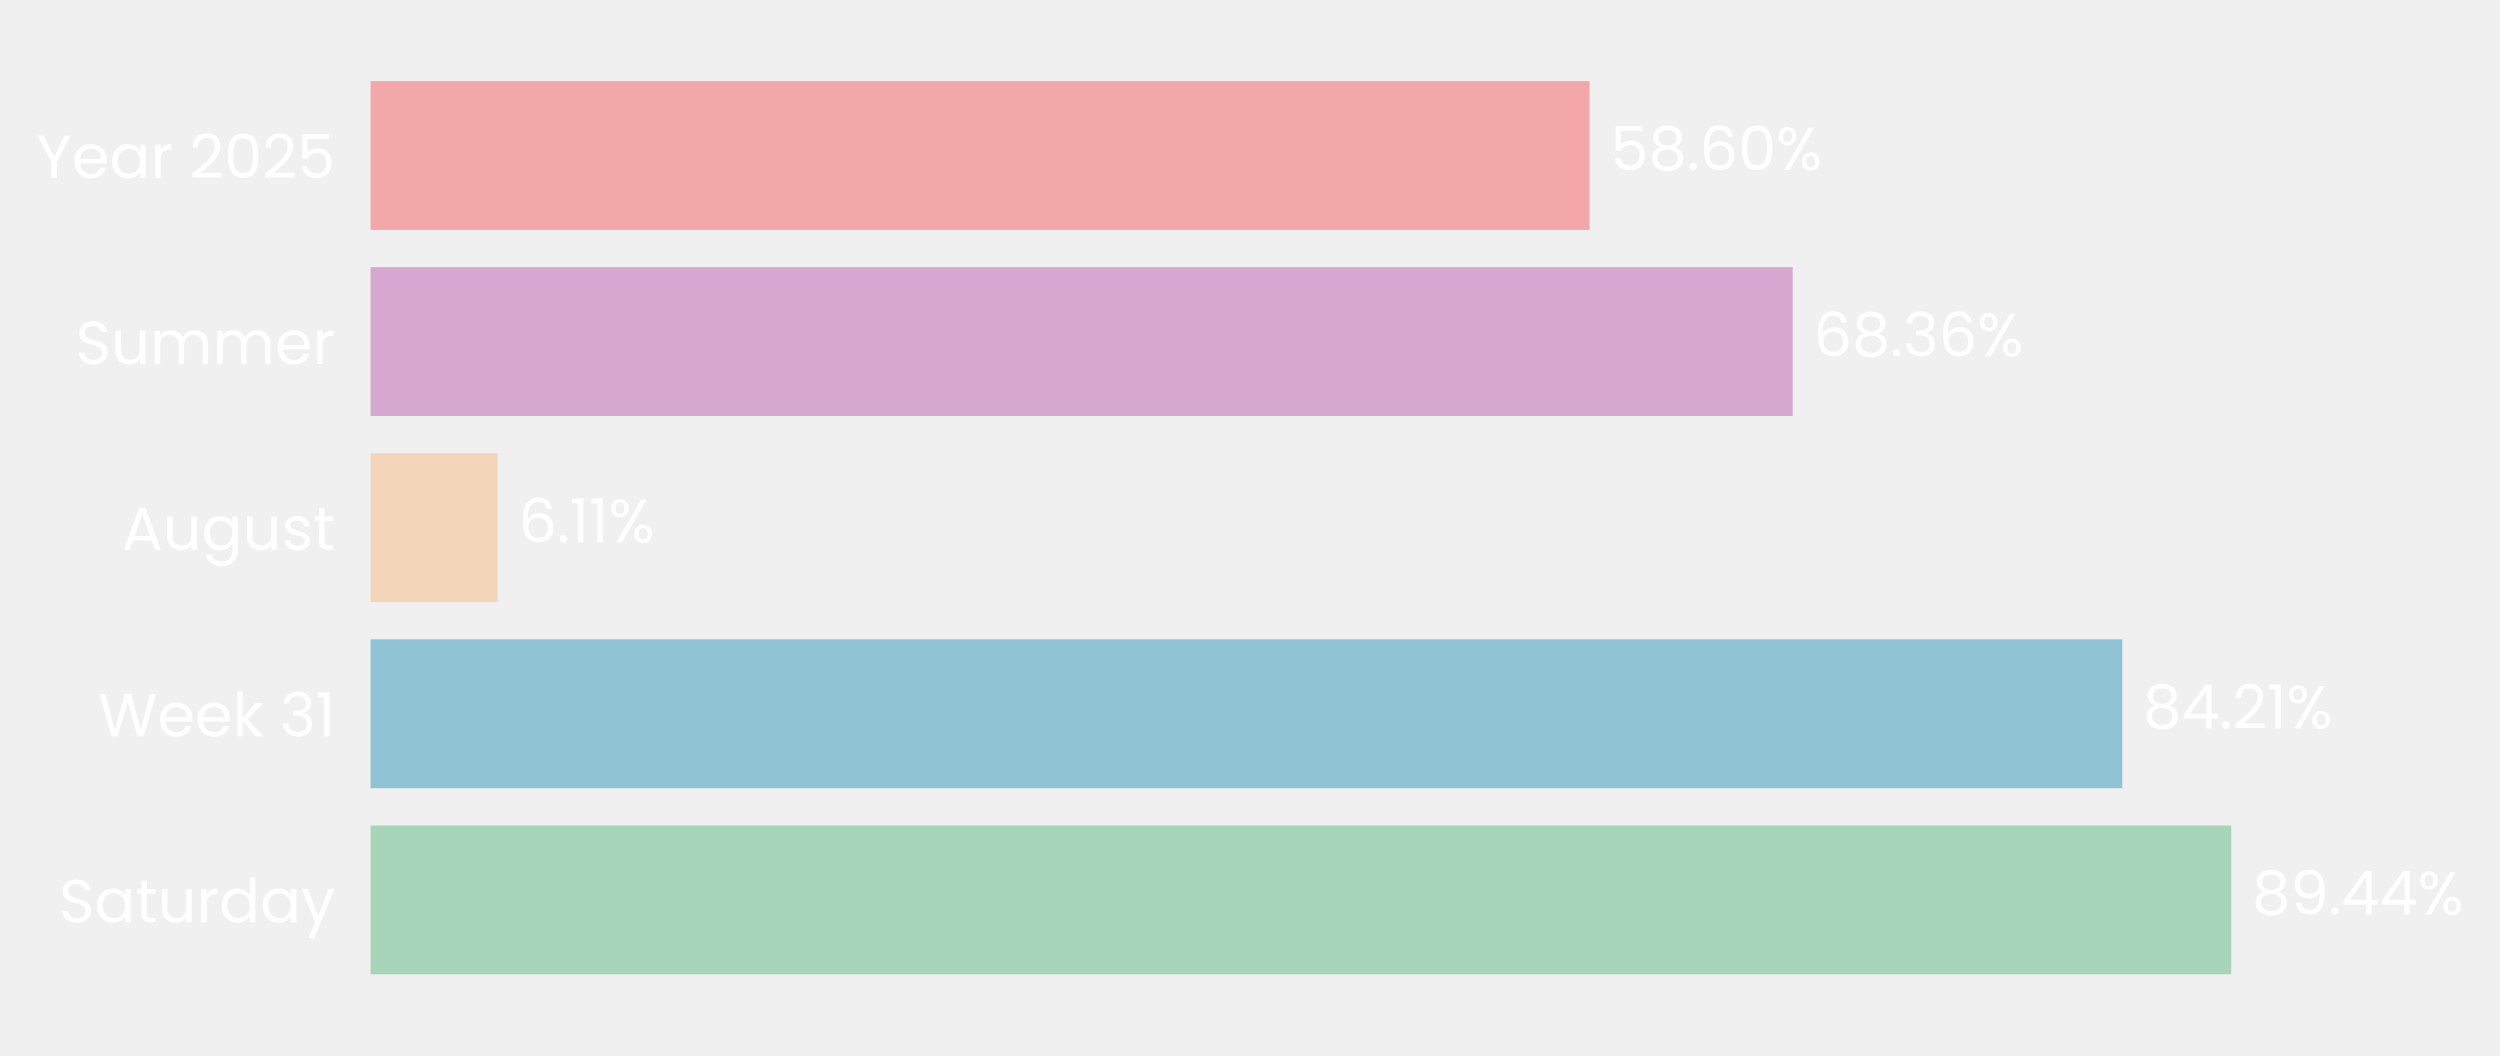
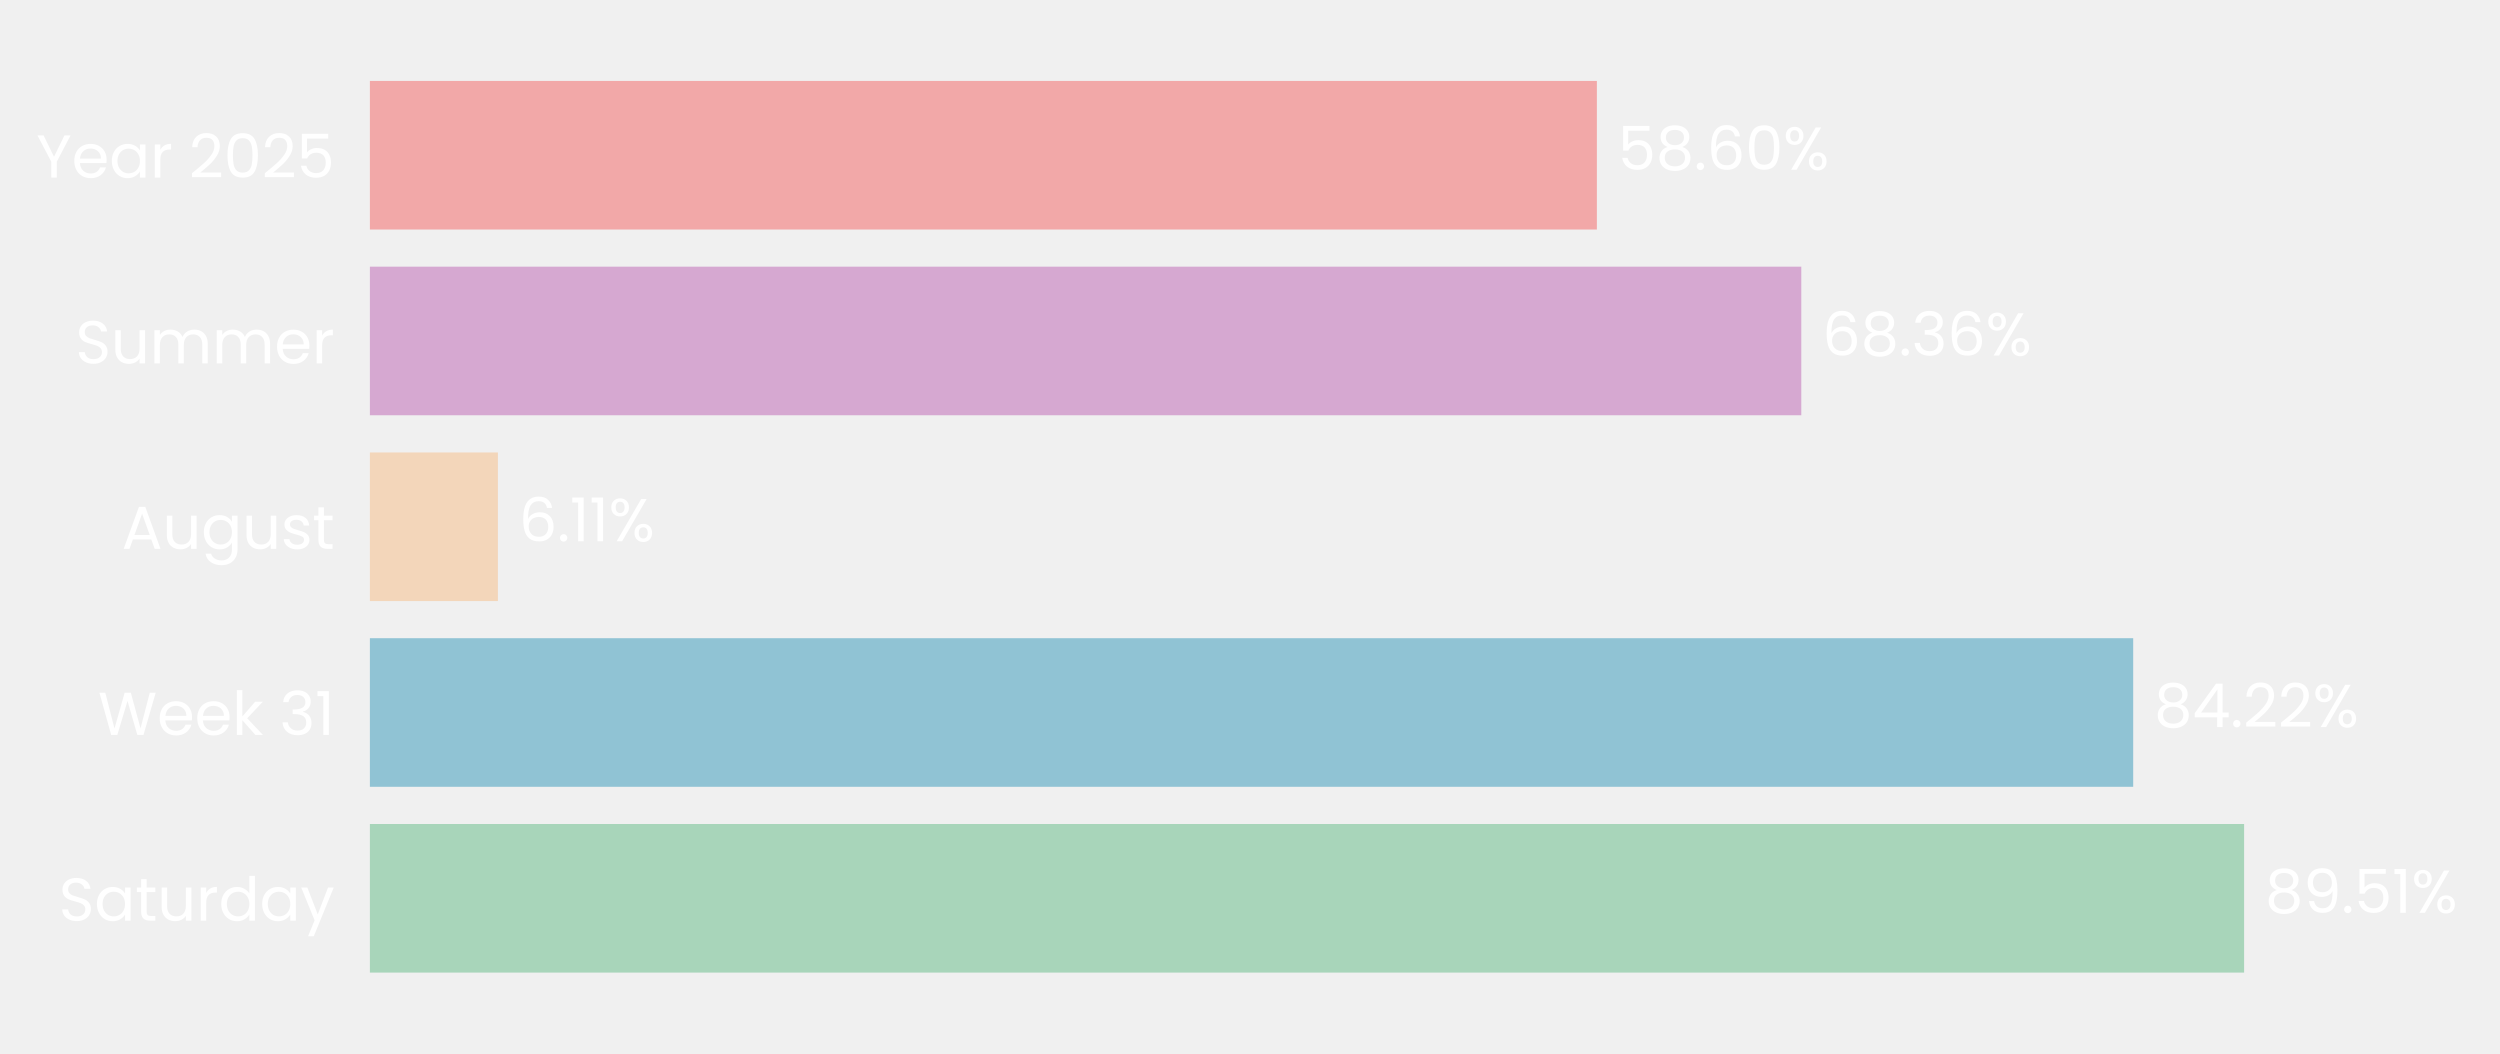
- <svg xmlns="http://www.w3.org/2000/svg" xmlns:xlink="http://www.w3.org/1999/xlink" width="494.606pt" height="208.8pt" viewBox="0 0 494.606 208.8" version="1.1">
+ <svg xmlns="http://www.w3.org/2000/svg" xmlns:xlink="http://www.w3.org/1999/xlink" width="495.494pt" height="208.8pt" viewBox="0 0 495.494 208.8" version="1.1">
  <defs>
    <style type="text/css">*{stroke-linejoin: round; stroke-linecap: butt}</style>
  </defs>
  <g id="figure_1">
    <g id="patch_1">
-       <path d="M 0 208.8  L 494.606 208.8  L 494.606 0  L 0 0  L 0 208.8  z " style="fill: none" />
+       <path d="M 0 208.8  L 495.494 208.8  L 495.494 0  L 0 0  L 0 208.8  z " style="fill: none" />
    </g>
    <g id="axes_1">
      <g id="patch_2">
-         <path d="M 73.311 201.6  L 484.875 201.6  L 484.875 7.2  L 73.311 7.2  L 73.311 201.6  z " style="fill: none" />
+         <path d="M 73.311 201.6  L 488.294 201.6  L 488.294 7.2  L 73.311 7.2  L 73.311 201.6  z " style="fill: none" />
      </g>
      <g id="patch_3">
-         <path d="M 73.311 192.764  L 441.432 192.764  L 441.432 163.309  L 73.311 163.309  z " clip-path="url(#pf552ca6885)" style="fill: #a8d5ba" />
+         <path d="M 73.311 192.764  L 444.778 192.764  L 444.778 163.309  L 73.311 163.309  z " clip-path="url(#pe4869af322)" style="fill: #a8d5ba" />
      </g>
      <g id="patch_4">
-         <path d="M 73.311 155.945  L 419.874 155.945  L 419.874 126.491  L 73.311 126.491  z " clip-path="url(#pf552ca6885)" style="fill: #90c3d4" />
+         <path d="M 73.311 155.945  L 422.794 155.945  L 422.794 126.491  L 73.311 126.491  z " clip-path="url(#pe4869af322)" style="fill: #90c3d4" />
      </g>
      <g id="patch_5">
-         <path d="M 73.311 119.127  L 98.462 119.127  L 98.462 89.673  L 73.311 89.673  z " clip-path="url(#pf552ca6885)" style="fill: #f3d6ba" />
+         <path d="M 73.311 119.127  L 98.681 119.127  L 98.681 89.673  L 73.311 89.673  z " clip-path="url(#pe4869af322)" style="fill: #f3d6ba" />
      </g>
      <g id="patch_6">
-         <path d="M 73.311 82.309  L 354.671 82.309  L 354.671 52.855  L 73.311 52.855  z " clip-path="url(#pf552ca6885)" style="fill: #d6a8d1" />
+         <path d="M 73.311 82.309  L 357.011 82.309  L 357.011 52.855  L 73.311 52.855  z " clip-path="url(#pe4869af322)" style="fill: #d6a8d1" />
      </g>
      <g id="patch_7">
-         <path d="M 73.311 45.491  L 314.493 45.491  L 314.493 16.036  L 73.311 16.036  z " clip-path="url(#pf552ca6885)" style="fill: #f2a8a8" />
+         <path d="M 73.311 45.491  L 316.497 45.491  L 316.497 16.036  L 73.311 16.036  z " clip-path="url(#pe4869af322)" style="fill: #f2a8a8" />
      </g>
      <g id="matplotlib.axis_1">
        <g id="ytick_1">
          <g id="text_1">
            <g style="fill: #ffffff" transform="translate(11.65312 182.4764) scale(0.12 -0.12)">
              <defs>
                <path id="Poppins-Regular-53" d="M 1907 -45  Q 1466 -45 1117 112  Q 768 269 569 547  Q 371 826 365 1190  L 986 1190  Q 1018 877 1245 662  Q 1472 448 1907 448  Q 2323 448 2563 656  Q 2803 864 2803 1190  Q 2803 1446 2662 1606  Q 2522 1766 2310 1849  Q 2099 1933 1741 2029  Q 1299 2144 1033 2259  Q 768 2374 579 2620  Q 390 2867 390 3283  Q 390 3648 576 3929  Q 762 4211 1098 4364  Q 1434 4518 1869 4518  Q 2496 4518 2896 4204  Q 3296 3891 3347 3373  L 2707 3373  Q 2675 3629 2438 3824  Q 2202 4019 1811 4019  Q 1446 4019 1216 3830  Q 986 3642 986 3302  Q 986 3059 1123 2905  Q 1261 2752 1462 2672  Q 1664 2592 2029 2490  Q 2470 2368 2739 2249  Q 3008 2131 3200 1884  Q 3392 1638 3392 1216  Q 3392 890 3219 602  Q 3046 314 2707 134  Q 2368 -45 1907 -45  z " transform="scale(0.015625)" />
                <path id="Poppins-Regular-61" d="M 275 1766  Q 275 2304 492 2710  Q 710 3117 1091 3341  Q 1472 3565 1939 3565  Q 2400 3565 2739 3366  Q 3078 3168 3245 2867  L 3245 3507  L 3834 3507  L 3834 0  L 3245 0  L 3245 653  Q 3072 346 2729 144  Q 2387 -58 1933 -58  Q 1466 -58 1088 172  Q 710 403 492 819  Q 275 1235 275 1766  z M 3245 1760  Q 3245 2157 3085 2451  Q 2925 2746 2653 2902  Q 2381 3059 2054 3059  Q 1728 3059 1459 2905  Q 1190 2752 1030 2457  Q 870 2163 870 1766  Q 870 1363 1030 1065  Q 1190 768 1459 611  Q 1728 454 2054 454  Q 2381 454 2653 611  Q 2925 768 3085 1065  Q 3245 1363 3245 1760  z " transform="scale(0.015625)" />
                <path id="Poppins-Regular-74" d="M 1203 3027  L 1203 960  Q 1203 704 1312 598  Q 1421 493 1690 493  L 2118 493  L 2118 0  L 1594 0  Q 1107 0 864 224  Q 621 448 621 960  L 621 3027  L 166 3027  L 166 3507  L 621 3507  L 621 4390  L 1203 4390  L 1203 3507  L 2118 3507  L 2118 3027  L 1203 3027  z " transform="scale(0.015625)" />
                <path id="Poppins-Regular-75" d="M 3603 3507  L 3603 0  L 3021 0  L 3021 518  Q 2854 250 2556 99  Q 2259 -51 1901 -51  Q 1491 -51 1164 118  Q 838 288 649 627  Q 461 966 461 1453  L 461 3507  L 1037 3507  L 1037 1530  Q 1037 1011 1299 732  Q 1562 454 2016 454  Q 2483 454 2752 742  Q 3021 1030 3021 1581  L 3021 3507  L 3603 3507  z " transform="scale(0.015625)" />
                <path id="Poppins-Regular-72" d="M 1075 2938  Q 1229 3238 1513 3404  Q 1798 3571 2208 3571  L 2208 2970  L 2054 2970  Q 1075 2970 1075 1907  L 1075 0  L 493 0  L 493 3507  L 1075 3507  L 1075 2938  z " transform="scale(0.015625)" />
                <path id="Poppins-Regular-64" d="M 275 1766  Q 275 2304 492 2710  Q 710 3117 1091 3341  Q 1472 3565 1946 3565  Q 2355 3565 2707 3376  Q 3059 3187 3245 2880  L 3245 4736  L 3834 4736  L 3834 0  L 3245 0  L 3245 659  Q 3072 346 2733 144  Q 2394 -58 1939 -58  Q 1472 -58 1091 172  Q 710 403 492 819  Q 275 1235 275 1766  z M 3245 1760  Q 3245 2157 3085 2451  Q 2925 2746 2653 2902  Q 2381 3059 2054 3059  Q 1728 3059 1459 2905  Q 1190 2752 1030 2457  Q 870 2163 870 1766  Q 870 1363 1030 1065  Q 1190 768 1459 611  Q 1728 454 2054 454  Q 2381 454 2653 611  Q 2925 768 3085 1065  Q 3245 1363 3245 1760  z " transform="scale(0.015625)" />
                <path id="Poppins-Regular-79" d="M 3514 3507  L 1402 -1651  L 800 -1651  L 1491 38  L 77 3507  L 723 3507  L 1824 666  L 2912 3507  L 3514 3507  z " transform="scale(0.015625)" />
              </defs>
              <use xlink:href="#Poppins-Regular-53" />
              <use xlink:href="#Poppins-Regular-61" transform="translate(58.7 0)" />
              <use xlink:href="#Poppins-Regular-74" transform="translate(126.3 0)" />
              <use xlink:href="#Poppins-Regular-75" transform="translate(162.7 0)" />
              <use xlink:href="#Poppins-Regular-72" transform="translate(226.7 0)" />
              <use xlink:href="#Poppins-Regular-64" transform="translate(264 0)" />
              <use xlink:href="#Poppins-Regular-61" transform="translate(331.5999 0)" />
              <use xlink:href="#Poppins-Regular-79" transform="translate(399.1999 0)" />
            </g>
          </g>
        </g>
        <g id="ytick_2">
          <g id="text_2">
            <g style="fill: #ffffff" transform="translate(19.42687 145.6582) scale(0.12 -0.12)">
              <defs>
                <path id="Poppins-Regular-57" d="M 6099 4461  L 4806 0  L 4154 0  L 3117 3590  L 2042 0  L 1395 -6  L 147 4461  L 768 4461  L 1741 678  L 2816 4461  L 3469 4461  L 4493 691  L 5472 4461  L 6099 4461  z " transform="scale(0.015625)" />
                <path id="Poppins-Regular-65" d="M 3693 1888  Q 3693 1722 3674 1536  L 870 1536  Q 902 1018 1225 726  Q 1549 435 2010 435  Q 2387 435 2640 611  Q 2893 787 2995 1082  L 3622 1082  Q 3482 576 3059 259  Q 2637 -58 2010 -58  Q 1510 -58 1116 166  Q 723 390 499 803  Q 275 1216 275 1760  Q 275 2304 492 2713  Q 710 3123 1104 3344  Q 1498 3565 2010 3565  Q 2509 3565 2893 3347  Q 3277 3130 3485 2749  Q 3693 2368 3693 1888  z M 3091 2010  Q 3091 2342 2944 2582  Q 2797 2822 2544 2947  Q 2291 3072 1984 3072  Q 1542 3072 1232 2790  Q 922 2509 877 2010  L 3091 2010  z " transform="scale(0.015625)" />
                <path id="Poppins-Regular-6b" d="M 2451 0  L 1075 1549  L 1075 0  L 493 0  L 493 4736  L 1075 4736  L 1075 1952  L 2426 3507  L 3238 3507  L 1587 1760  L 3245 0  L 2451 0  z " transform="scale(0.015625)" />
                <path id="Poppins-Regular-20" transform="scale(0.015625)" />
                <path id="Poppins-Regular-33" d="M 384 3462  Q 429 4051 838 4384  Q 1248 4717 1901 4717  Q 2336 4717 2653 4560  Q 2970 4403 3133 4134  Q 3296 3866 3296 3526  Q 3296 3130 3069 2842  Q 2842 2554 2477 2470  L 2477 2438  Q 2893 2336 3136 2035  Q 3379 1734 3379 1248  Q 3379 883 3212 592  Q 3046 301 2713 134  Q 2381 -32 1914 -32  Q 1235 -32 800 323  Q 365 678 314 1331  L 877 1331  Q 922 947 1190 704  Q 1459 461 1907 461  Q 2355 461 2588 694  Q 2822 928 2822 1299  Q 2822 1779 2502 1990  Q 2182 2202 1536 2202  L 1389 2202  L 1389 2688  L 1542 2688  Q 2131 2694 2432 2883  Q 2733 3072 2733 3469  Q 2733 3808 2512 4013  Q 2291 4218 1882 4218  Q 1485 4218 1241 4013  Q 998 3808 954 3462  L 384 3462  z " transform="scale(0.015625)" />
                <path id="Poppins-Regular-31" d="M 243 4096  L 243 4627  L 1446 4627  L 1446 0  L 858 0  L 858 4096  L 243 4096  z " transform="scale(0.015625)" />
              </defs>
              <use xlink:href="#Poppins-Regular-57" />
              <use xlink:href="#Poppins-Regular-65" transform="translate(97.59999 0)" />
              <use xlink:href="#Poppins-Regular-65" transform="translate(159.6 0)" />
              <use xlink:href="#Poppins-Regular-6b" transform="translate(221.6 0)" />
              <use xlink:href="#Poppins-Regular-20" transform="translate(273.0999 0)" />
              <use xlink:href="#Poppins-Regular-33" transform="translate(299.7999 0)" />
              <use xlink:href="#Poppins-Regular-31" transform="translate(358.6999 0)" />
            </g>
          </g>
        </g>
        <g id="ytick_3">
          <g id="text_3">
            <g style="fill: #ffffff" transform="translate(24.11812 108.78) scale(0.12 -0.12)">
              <defs>
                <path id="Poppins-Regular-41" d="M 3130 992  L 1184 992  L 826 0  L 211 0  L 1824 4435  L 2496 4435  L 4102 0  L 3488 0  L 3130 992  z M 2963 1466  L 2157 3718  L 1350 1466  L 2963 1466  z " transform="scale(0.015625)" />
                <path id="Poppins-Regular-67" d="M 1939 3565  Q 2394 3565 2736 3366  Q 3078 3168 3245 2867  L 3245 3507  L 3834 3507  L 3834 -77  Q 3834 -557 3629 -931  Q 3424 -1306 3043 -1517  Q 2662 -1728 2157 -1728  Q 1466 -1728 1005 -1401  Q 544 -1075 461 -512  L 1037 -512  Q 1133 -832 1433 -1027  Q 1734 -1222 2157 -1222  Q 2637 -1222 2941 -921  Q 3245 -621 3245 -77  L 3245 659  Q 3072 352 2733 147  Q 2394 -58 1939 -58  Q 1472 -58 1091 172  Q 710 403 492 819  Q 275 1235 275 1766  Q 275 2304 492 2710  Q 710 3117 1091 3341  Q 1472 3565 1939 3565  z M 3245 1760  Q 3245 2157 3085 2451  Q 2925 2746 2653 2902  Q 2381 3059 2054 3059  Q 1728 3059 1459 2905  Q 1190 2752 1030 2457  Q 870 2163 870 1766  Q 870 1363 1030 1065  Q 1190 768 1459 611  Q 1728 454 2054 454  Q 2381 454 2653 611  Q 2925 768 3085 1065  Q 3245 1363 3245 1760  z " transform="scale(0.015625)" />
                <path id="Poppins-Regular-73" d="M 1734 -58  Q 1331 -58 1011 80  Q 691 218 505 464  Q 320 710 301 1030  L 902 1030  Q 928 768 1149 601  Q 1370 435 1728 435  Q 2061 435 2253 582  Q 2445 730 2445 954  Q 2445 1184 2240 1296  Q 2035 1408 1606 1517  Q 1216 1619 969 1724  Q 723 1830 547 2038  Q 371 2246 371 2586  Q 371 2854 531 3078  Q 691 3302 985 3433  Q 1280 3565 1658 3565  Q 2240 3565 2598 3270  Q 2957 2976 2982 2464  L 2400 2464  Q 2381 2739 2179 2905  Q 1978 3072 1638 3072  Q 1325 3072 1139 2937  Q 954 2803 954 2586  Q 954 2413 1066 2301  Q 1178 2189 1347 2121  Q 1517 2054 1818 1971  Q 2195 1869 2432 1769  Q 2669 1670 2838 1472  Q 3008 1274 3014 954  Q 3014 666 2854 435  Q 2694 205 2403 73  Q 2112 -58 1734 -58  z " transform="scale(0.015625)" />
              </defs>
              <use xlink:href="#Poppins-Regular-41" />
              <use xlink:href="#Poppins-Regular-75" transform="translate(67.39999 0)" />
              <use xlink:href="#Poppins-Regular-67" transform="translate(131.4 0)" />
              <use xlink:href="#Poppins-Regular-75" transform="translate(199 0)" />
              <use xlink:href="#Poppins-Regular-73" transform="translate(263 0)" />
              <use xlink:href="#Poppins-Regular-74" transform="translate(315.2 0)" />
            </g>
          </g>
        </g>
        <g id="ytick_4">
          <g id="text_4">
            <g style="fill: #ffffff" transform="translate(14.95125 72.02182) scale(0.12 -0.12)">
              <defs>
                <path id="Poppins-Regular-6d" d="M 4710 3571  Q 5120 3571 5440 3401  Q 5760 3232 5945 2893  Q 6131 2554 6131 2067  L 6131 0  L 5555 0  L 5555 1984  Q 5555 2509 5296 2787  Q 5037 3066 4595 3066  Q 4141 3066 3872 2774  Q 3603 2483 3603 1933  L 3603 0  L 3027 0  L 3027 1984  Q 3027 2509 2768 2787  Q 2509 3066 2067 3066  Q 1613 3066 1344 2774  Q 1075 2483 1075 1933  L 1075 0  L 493 0  L 493 3507  L 1075 3507  L 1075 3002  Q 1248 3277 1539 3424  Q 1830 3571 2182 3571  Q 2624 3571 2963 3372  Q 3302 3174 3469 2790  Q 3616 3162 3955 3366  Q 4294 3571 4710 3571  z " transform="scale(0.015625)" />
              </defs>
              <use xlink:href="#Poppins-Regular-53" />
              <use xlink:href="#Poppins-Regular-75" transform="translate(58.7 0)" />
              <use xlink:href="#Poppins-Regular-6d" transform="translate(122.7 0)" />
              <use xlink:href="#Poppins-Regular-6d" transform="translate(225.7 0)" />
              <use xlink:href="#Poppins-Regular-65" transform="translate(328.7 0)" />
              <use xlink:href="#Poppins-Regular-72" transform="translate(390.6999 0)" />
            </g>
          </g>
        </g>
        <g id="ytick_5">
          <g id="text_5">
            <g style="fill: #ffffff" transform="translate(7.2 35.20364) scale(0.12 -0.12)">
              <defs>
                <path id="Poppins-Regular-59" d="M 3616 4461  L 2163 1683  L 2163 0  L 1581 0  L 1581 1683  L 122 4461  L 768 4461  L 1869 2202  L 2970 4461  L 3616 4461  z " transform="scale(0.015625)" />
                <path id="Poppins-Regular-32" d="M 326 467  Q 1139 1120 1600 1539  Q 2061 1958 2377 2416  Q 2694 2874 2694 3315  Q 2694 3731 2492 3971  Q 2291 4211 1843 4211  Q 1408 4211 1168 3939  Q 928 3667 909 3213  L 346 3213  Q 371 3930 780 4320  Q 1190 4710 1837 4710  Q 2496 4710 2883 4345  Q 3270 3981 3270 3341  Q 3270 2810 2953 2307  Q 2637 1805 2233 1424  Q 1830 1043 1203 538  L 3405 538  L 3405 51  L 326 51  L 326 467  z " transform="scale(0.015625)" />
                <path id="Poppins-Regular-30" d="M 397 2362  Q 397 3462 755 4080  Q 1114 4698 2010 4698  Q 2899 4698 3257 4080  Q 3616 3462 3616 2362  Q 3616 1242 3257 621  Q 2899 0 2010 0  Q 1114 0 755 621  Q 397 1242 397 2362  z M 3040 2362  Q 3040 2918 2966 3305  Q 2893 3693 2665 3929  Q 2438 4166 2010 4166  Q 1574 4166 1347 3929  Q 1120 3693 1046 3305  Q 973 2918 973 2362  Q 973 1786 1046 1395  Q 1120 1005 1347 768  Q 1574 531 2010 531  Q 2438 531 2665 768  Q 2893 1005 2966 1395  Q 3040 1786 3040 2362  z " transform="scale(0.015625)" />
                <path id="Poppins-Regular-35" d="M 3347 4122  L 1101 4122  L 1101 2662  Q 1248 2867 1536 2998  Q 1824 3130 2157 3130  Q 2688 3130 3021 2909  Q 3354 2688 3498 2339  Q 3642 1990 3642 1600  Q 3642 1139 3469 774  Q 3296 410 2941 198  Q 2586 -13 2061 -13  Q 1389 -13 973 332  Q 557 678 467 1254  L 1037 1254  Q 1120 890 1389 685  Q 1658 480 2067 480  Q 2573 480 2829 784  Q 3085 1088 3085 1587  Q 3085 2086 2829 2358  Q 2573 2630 2074 2630  Q 1734 2630 1481 2467  Q 1229 2304 1114 2022  L 563 2022  L 563 4634  L 3347 4634  L 3347 4122  z " transform="scale(0.015625)" />
              </defs>
              <use xlink:href="#Poppins-Regular-59" />
              <use xlink:href="#Poppins-Regular-65" transform="translate(58.39999 0)" />
              <use xlink:href="#Poppins-Regular-61" transform="translate(120.4 0)" />
              <use xlink:href="#Poppins-Regular-72" transform="translate(188 0)" />
              <use xlink:href="#Poppins-Regular-20" transform="translate(225.3 0)" />
              <use xlink:href="#Poppins-Regular-32" transform="translate(252 0)" />
              <use xlink:href="#Poppins-Regular-30" transform="translate(309.4999 0)" />
              <use xlink:href="#Poppins-Regular-32" transform="translate(372.2999 0)" />
              <use xlink:href="#Poppins-Regular-35" transform="translate(429.7999 0)" />
            </g>
          </g>
        </g>
      </g>
      <g id="text_6">
-         <g style="fill: #ffffff" transform="translate(445.548 180.9164) scale(0.12 -0.12)">
+         <g style="fill: #ffffff" transform="translate(448.9283 180.9164) scale(0.12 -0.12)">
          <defs>
            <path id="Poppins-Regular-38" d="M 1242 2406  Q 883 2547 691 2816  Q 499 3085 499 3469  Q 499 3814 672 4092  Q 845 4371 1187 4534  Q 1530 4698 2016 4698  Q 2502 4698 2844 4534  Q 3187 4371 3363 4092  Q 3539 3814 3539 3469  Q 3539 3098 3340 2819  Q 3142 2541 2797 2406  Q 3194 2285 3427 1981  Q 3661 1677 3661 1248  Q 3661 832 3456 521  Q 3251 211 2876 41  Q 2502 -128 2016 -128  Q 1530 -128 1162 41  Q 794 211 589 521  Q 384 832 384 1248  Q 384 1677 614 1984  Q 845 2291 1242 2406  z M 2976 3398  Q 2976 3789 2720 4000  Q 2464 4211 2016 4211  Q 1574 4211 1318 4000  Q 1062 3789 1062 3392  Q 1062 3034 1328 2816  Q 1594 2598 2016 2598  Q 2445 2598 2710 2819  Q 2976 3040 2976 3398  z M 2016 2150  Q 1542 2150 1241 1929  Q 941 1709 941 1267  Q 941 858 1232 608  Q 1523 358 2016 358  Q 2509 358 2797 608  Q 3085 858 3085 1267  Q 3085 1696 2790 1923  Q 2496 2150 2016 2150  z " transform="scale(0.015625)" />
            <path id="Poppins-Regular-39" d="M 1146 1242  Q 1210 877 1443 678  Q 1677 480 2074 480  Q 2605 480 2857 896  Q 3110 1312 3098 2298  Q 2963 2010 2649 1846  Q 2336 1683 1952 1683  Q 1523 1683 1187 1859  Q 851 2035 659 2374  Q 467 2714 467 3194  Q 467 3878 864 4297  Q 1261 4717 1990 4717  Q 2886 4717 3248 4134  Q 3610 3552 3610 2400  Q 3610 1594 3466 1069  Q 3322 544 2979 269  Q 2637 -6 2042 -6  Q 1389 -6 1024 346  Q 659 698 608 1242  L 1146 1242  z M 2048 2176  Q 2477 2176 2752 2441  Q 3027 2707 3027 3162  Q 3027 3642 2758 3936  Q 2490 4230 2003 4230  Q 1555 4230 1289 3948  Q 1024 3667 1024 3206  Q 1024 2739 1286 2457  Q 1549 2176 2048 2176  z " transform="scale(0.015625)" />
            <path id="Poppins-Regular-2e" d="M 678 -38  Q 512 -38 397 77  Q 282 192 282 358  Q 282 525 397 640  Q 512 755 678 755  Q 838 755 950 640  Q 1062 525 1062 358  Q 1062 192 950 77  Q 838 -38 678 -38  z " transform="scale(0.015625)" />
-             <path id="Poppins-Regular-34" d="M 256 1030  L 256 1472  L 2502 4582  L 3200 4582  L 3200 1536  L 3840 1536  L 3840 1030  L 3200 1030  L 3200 0  L 2624 0  L 2624 1030  L 256 1030  z M 2650 3974  L 928 1536  L 2650 1536  L 2650 3974  z " transform="scale(0.015625)" />
            <path id="Poppins-Regular-25" d="M 269 3584  Q 269 4019 531 4278  Q 794 4538 1203 4538  Q 1613 4538 1875 4278  Q 2138 4019 2138 3584  Q 2138 3142 1875 2883  Q 1613 2624 1203 2624  Q 794 2624 531 2883  Q 269 3142 269 3584  z M 4006 4467  L 1414 0  L 838 0  L 3430 4467  L 4006 4467  z M 1203 4179  Q 986 4179 861 4028  Q 736 3878 736 3584  Q 736 3290 861 3136  Q 986 2982 1203 2982  Q 1421 2982 1549 3139  Q 1677 3296 1677 3584  Q 1677 3878 1549 4028  Q 1421 4179 1203 4179  z M 2720 883  Q 2720 1325 2982 1584  Q 3245 1843 3654 1843  Q 4064 1843 4323 1584  Q 4582 1325 4582 883  Q 4582 448 4323 185  Q 4064 -77 3654 -77  Q 3245 -77 2982 182  Q 2720 442 2720 883  z M 3648 1478  Q 3430 1478 3302 1328  Q 3174 1178 3174 883  Q 3174 595 3302 444  Q 3430 294 3648 294  Q 3866 294 3994 444  Q 4122 595 4122 883  Q 4122 1178 3994 1328  Q 3866 1478 3648 1478  z " transform="scale(0.015625)" />
          </defs>
          <use xlink:href="#Poppins-Regular-38" />
          <use xlink:href="#Poppins-Regular-39" transform="translate(63.09999 0)" />
          <use xlink:href="#Poppins-Regular-2e" transform="translate(126.1 0)" />
-           <use xlink:href="#Poppins-Regular-34" transform="translate(147.1 0)" />
-           <use xlink:href="#Poppins-Regular-34" transform="translate(210 0)" />
-           <use xlink:href="#Poppins-Regular-25" transform="translate(272.8999 0)" />
+           <use xlink:href="#Poppins-Regular-35" transform="translate(147.1 0)" />
+           <use xlink:href="#Poppins-Regular-31" transform="translate(209.8999 0)" />
+           <use xlink:href="#Poppins-Regular-25" transform="translate(241.8999 0)" />
        </g>
      </g>
      <g id="text_7">
-         <g style="fill: #ffffff" transform="translate(423.9899 144.0982) scale(0.12 -0.12)">
+         <g style="fill: #ffffff" transform="translate(426.9441 144.0982) scale(0.12 -0.12)">
+           <defs>
+             <path id="Poppins-Regular-34" d="M 256 1030  L 256 1472  L 2502 4582  L 3200 4582  L 3200 1536  L 3840 1536  L 3840 1030  L 3200 1030  L 3200 0  L 2624 0  L 2624 1030  L 256 1030  z M 2650 3974  L 928 1536  L 2650 1536  L 2650 3974  z " transform="scale(0.015625)" />
+           </defs>
          <use xlink:href="#Poppins-Regular-38" />
          <use xlink:href="#Poppins-Regular-34" transform="translate(63.09999 0)" />
          <use xlink:href="#Poppins-Regular-2e" transform="translate(126 0)" />
          <use xlink:href="#Poppins-Regular-32" transform="translate(147 0)" />
-           <use xlink:href="#Poppins-Regular-31" transform="translate(204.5 0)" />
-           <use xlink:href="#Poppins-Regular-25" transform="translate(236.4999 0)" />
+           <use xlink:href="#Poppins-Regular-32" transform="translate(204.5 0)" />
+           <use xlink:href="#Poppins-Regular-25" transform="translate(261.9999 0)" />
        </g>
      </g>
      <g id="text_8">
-         <g style="fill: #ffffff" transform="translate(102.578 107.28) scale(0.12 -0.12)">
+         <g style="fill: #ffffff" transform="translate(102.8304 107.28) scale(0.12 -0.12)">
          <defs>
            <path id="Poppins-Regular-36" d="M 2976 3526  Q 2835 4237 2099 4237  Q 1530 4237 1248 3798  Q 966 3360 973 2355  Q 1120 2688 1462 2877  Q 1805 3066 2227 3066  Q 2886 3066 3280 2656  Q 3674 2246 3674 1523  Q 3674 1088 3504 742  Q 3334 397 2992 192  Q 2650 -13 2163 -13  Q 1504 -13 1133 281  Q 762 576 614 1094  Q 467 1613 467 2374  Q 467 4723 2106 4723  Q 2733 4723 3091 4384  Q 3450 4045 3514 3526  L 2976 3526  z M 2106 2573  Q 1830 2573 1587 2461  Q 1344 2349 1193 2121  Q 1043 1894 1043 1568  Q 1043 1082 1324 778  Q 1606 474 2131 474  Q 2579 474 2844 752  Q 3110 1030 3110 1504  Q 3110 2003 2854 2288  Q 2598 2573 2106 2573  z " transform="scale(0.015625)" />
          </defs>
          <use xlink:href="#Poppins-Regular-36" />
          <use xlink:href="#Poppins-Regular-2e" transform="translate(63.49999 0)" />
          <use xlink:href="#Poppins-Regular-31" transform="translate(84.49997 0)" />
          <use xlink:href="#Poppins-Regular-31" transform="translate(116.5 0)" />
          <use xlink:href="#Poppins-Regular-25" transform="translate(148.4999 0)" />
        </g>
      </g>
      <g id="text_9">
-         <g style="fill: #ffffff" transform="translate(358.7866 70.46182) scale(0.12 -0.12)">
+         <g style="fill: #ffffff" transform="translate(361.1611 70.46182) scale(0.12 -0.12)">
          <use xlink:href="#Poppins-Regular-36" />
          <use xlink:href="#Poppins-Regular-38" transform="translate(63.49999 0)" />
          <use xlink:href="#Poppins-Regular-2e" transform="translate(126.6 0)" />
          <use xlink:href="#Poppins-Regular-33" transform="translate(147.6 0)" />
          <use xlink:href="#Poppins-Regular-36" transform="translate(206.5 0)" />
          <use xlink:href="#Poppins-Regular-25" transform="translate(269.9999 0)" />
        </g>
      </g>
      <g id="text_10">
-         <g style="fill: #ffffff" transform="translate(318.6084 33.64364) scale(0.12 -0.12)">
+         <g style="fill: #ffffff" transform="translate(320.6468 33.64364) scale(0.12 -0.12)">
          <use xlink:href="#Poppins-Regular-35" />
          <use xlink:href="#Poppins-Regular-38" transform="translate(62.79999 0)" />
          <use xlink:href="#Poppins-Regular-2e" transform="translate(125.9 0)" />
          <use xlink:href="#Poppins-Regular-36" transform="translate(146.9 0)" />
          <use xlink:href="#Poppins-Regular-30" transform="translate(210.3999 0)" />
          <use xlink:href="#Poppins-Regular-25" transform="translate(273.1999 0)" />
        </g>
      </g>
    </g>
  </g>
  <defs>
-     <clipPath id="pf552ca6885">
-       <rect x="73.311" y="7.2" width="411.564" height="194.4" />
+     <clipPath id="pe4869af322">
+       <rect x="73.311" y="7.2" width="414.983" height="194.4" />
    </clipPath>
  </defs>
</svg>
